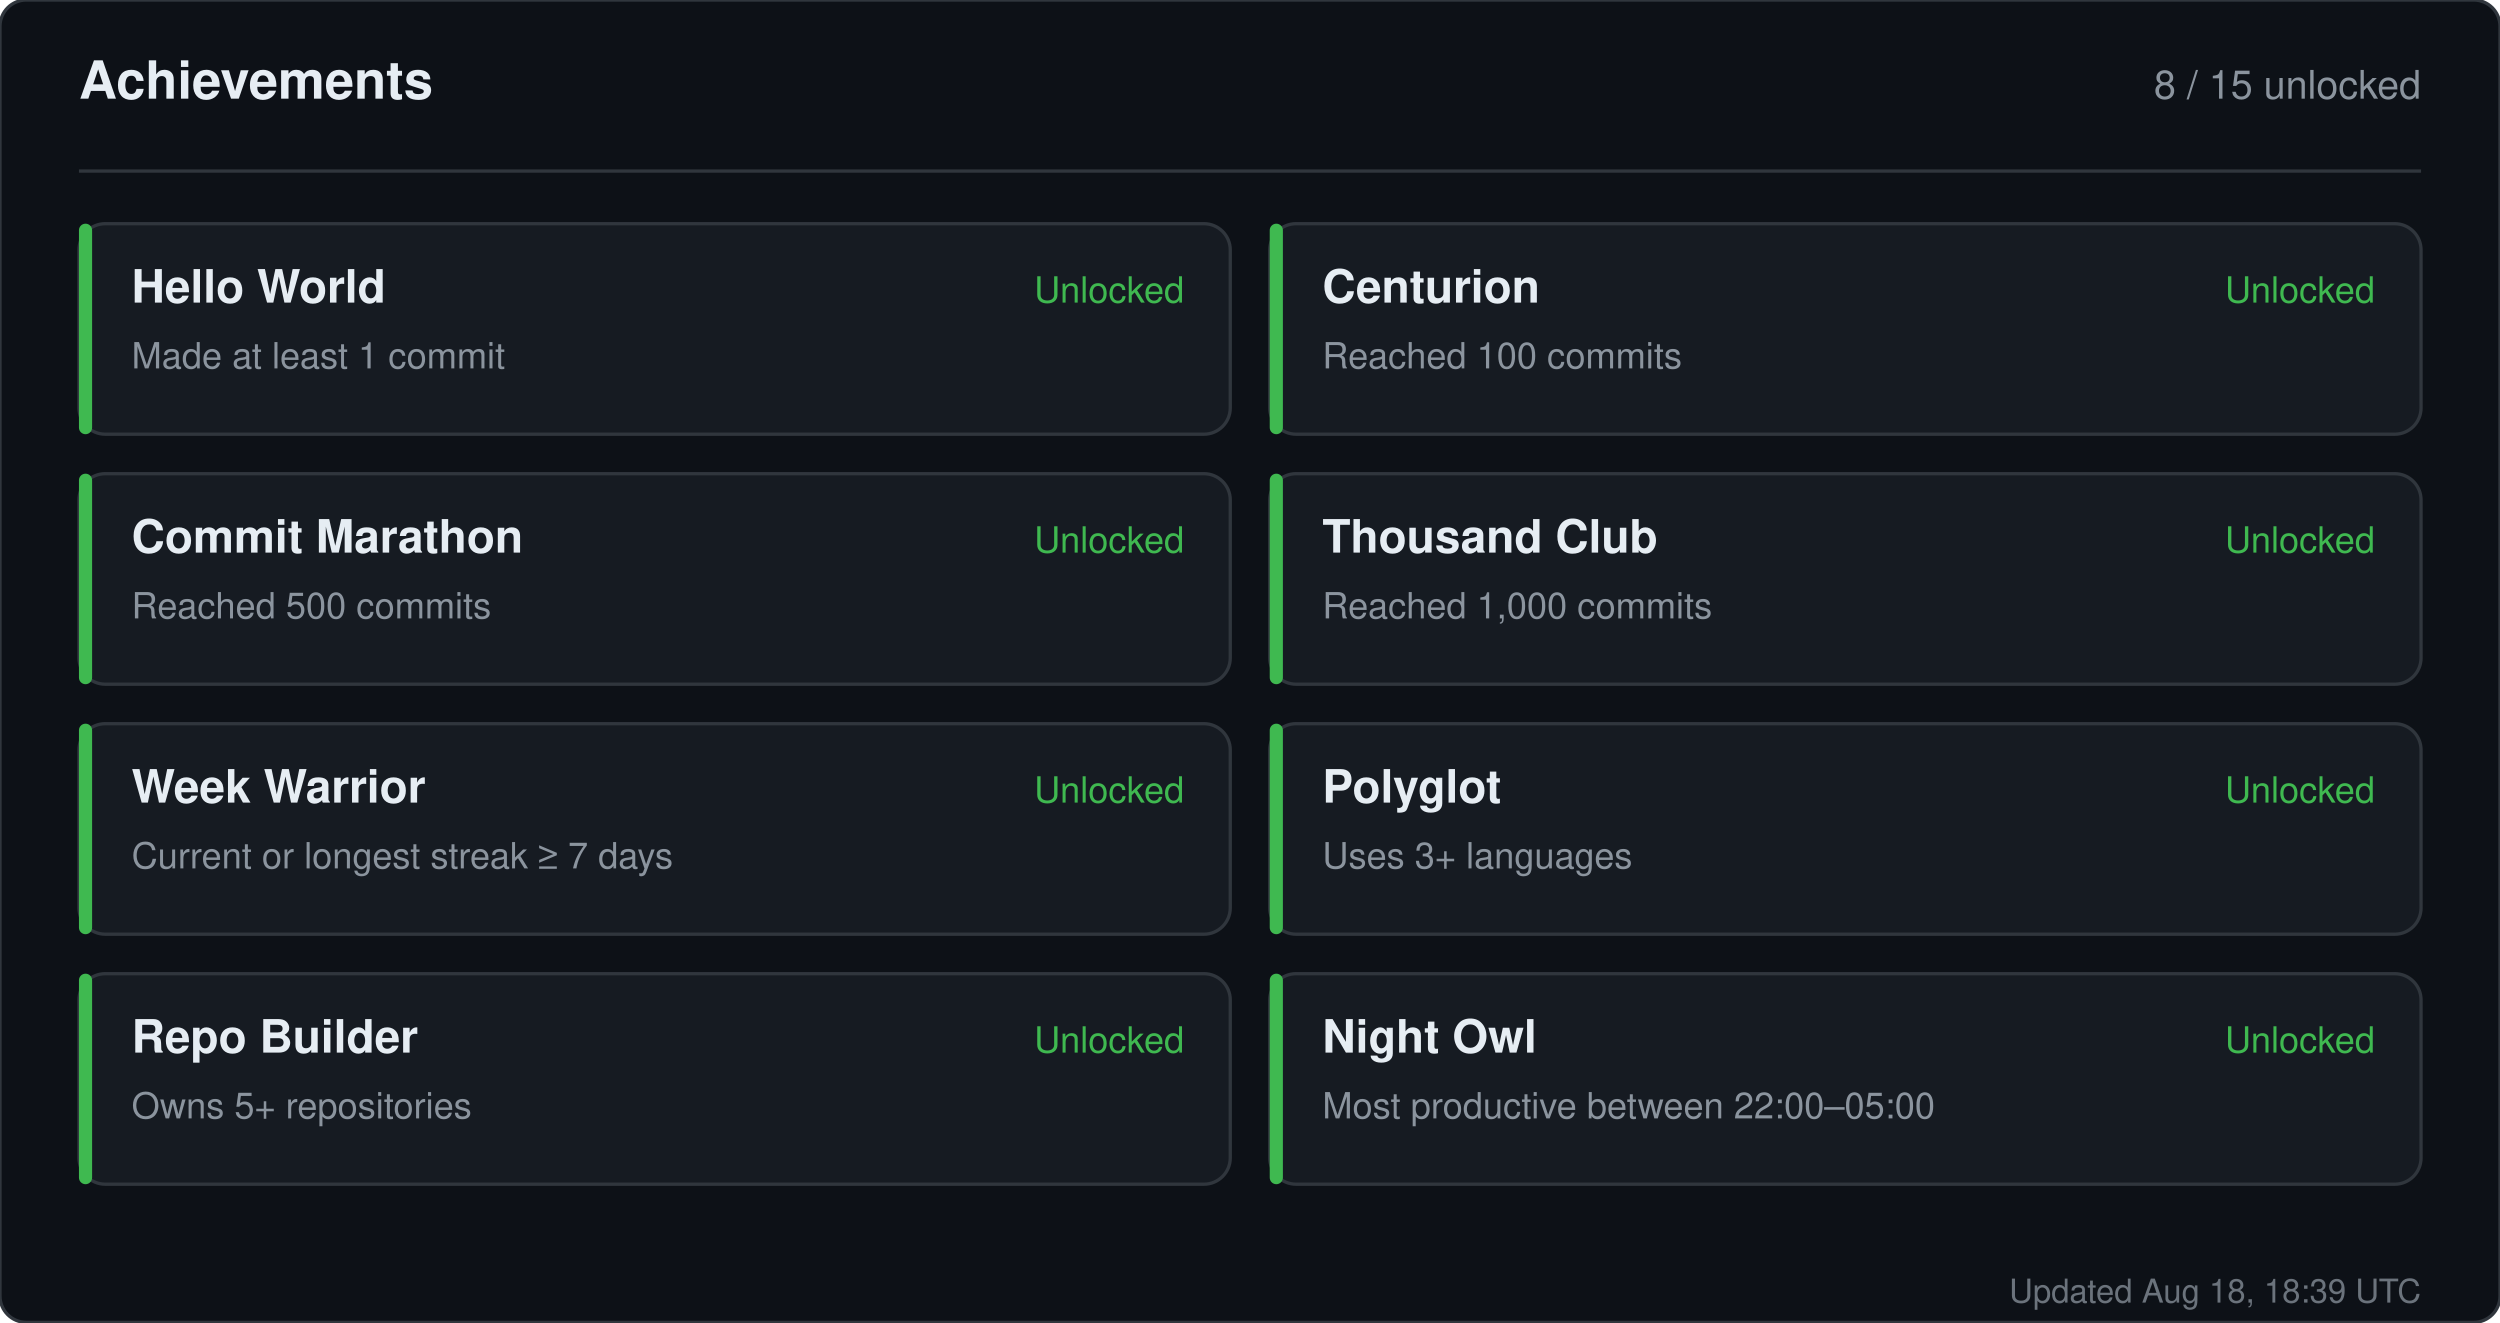
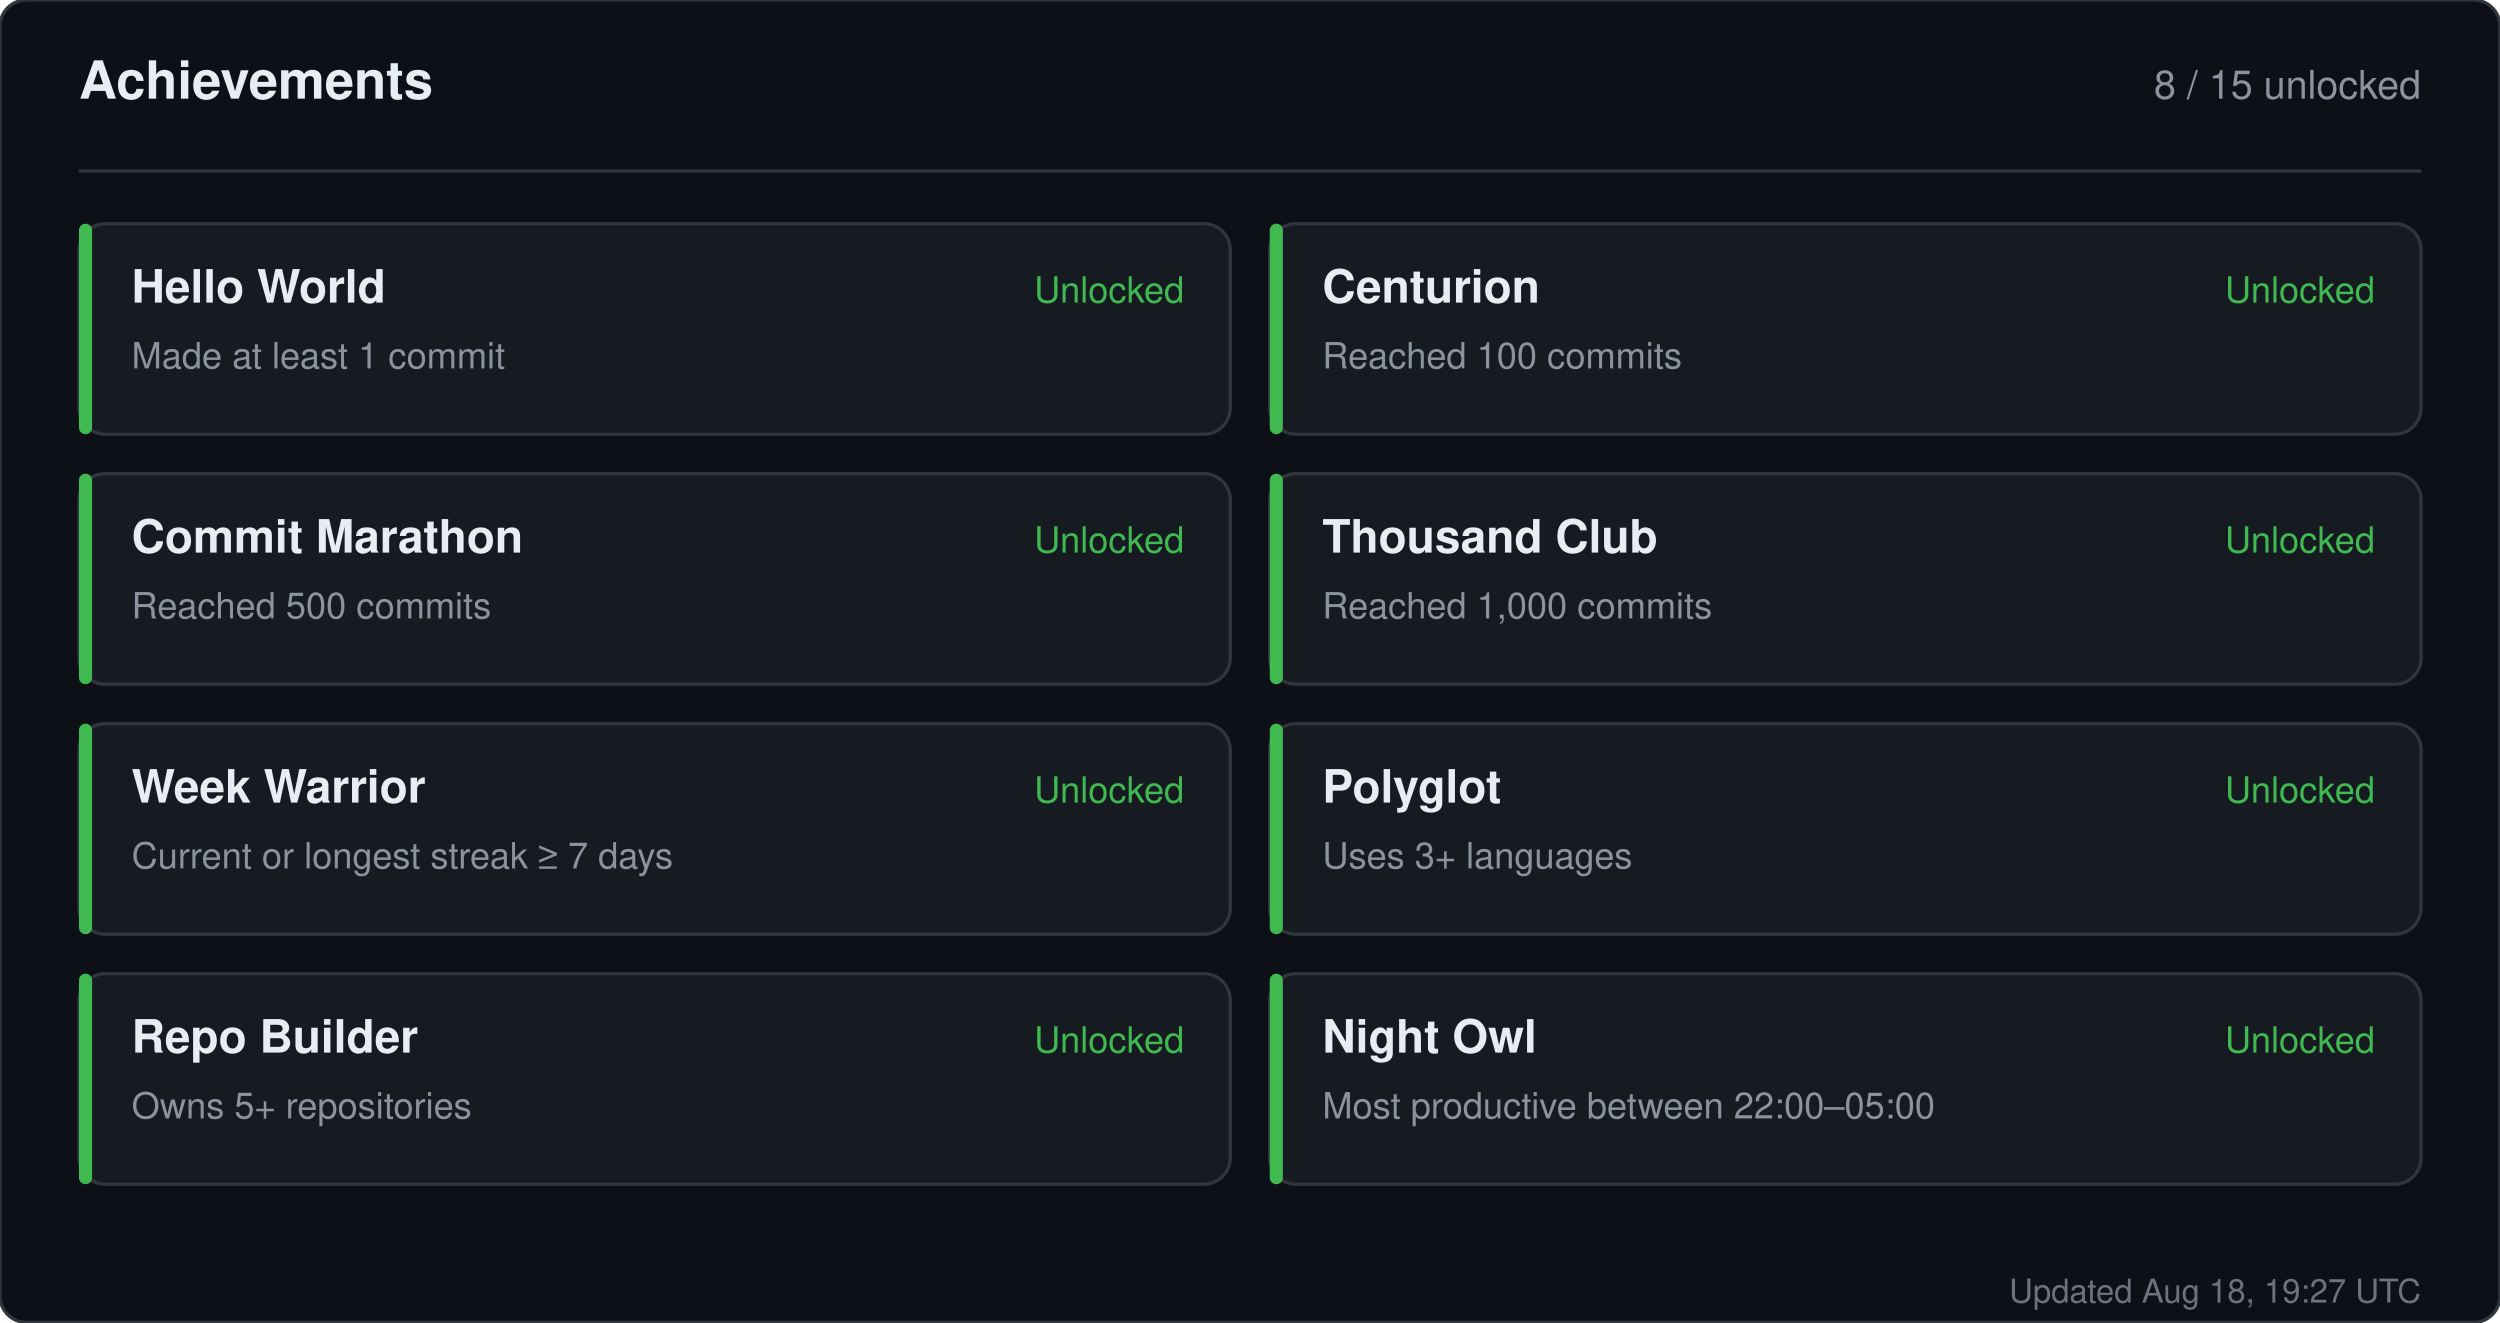
<svg xmlns="http://www.w3.org/2000/svg" width="760" height="402" viewBox="0 0 760 402" role="img" aria-label="Achievements for sandiirawan12">
  <rect width="760" height="402" rx="8" fill="#0d1117" stroke="#30363d" />
  <g font-family="-apple-system, BlinkMacSystemFont, Segoe UI, Helvetica, Arial, sans-serif">
    <text x="24" y="30" fill="#e6edf3" font-size="16" font-weight="700">Achievements</text>
    <text x="736" y="30" fill="#8b949e" font-size="12" text-anchor="end">8 / 15 unlocked</text>
    <line x1="24" y1="52" x2="736" y2="52" stroke="#30363d" />
    <rect x="24" y="68" width="350" height="64" rx="8" fill="#161b22" stroke="#30363d" />
    <rect x="24" y="68" width="4" height="64" rx="2" fill="#3fb950" />
    <text x="40" y="92" fill="#e6edf3" font-size="14" font-weight="700">Hello World</text>
    <text x="40" y="112" fill="#8b949e" font-size="11">Made at least 1 commit</text>
    <text x="360" y="92" fill="#3fb950" font-size="11" text-anchor="end">Unlocked</text>
    <rect x="386" y="68" width="350" height="64" rx="8" fill="#161b22" stroke="#30363d" />
    <rect x="386" y="68" width="4" height="64" rx="2" fill="#3fb950" />
    <text x="402" y="92" fill="#e6edf3" font-size="14" font-weight="700">Centurion</text>
    <text x="402" y="112" fill="#8b949e" font-size="11">Reached 100 commits</text>
    <text x="722" y="92" fill="#3fb950" font-size="11" text-anchor="end">Unlocked</text>
    <rect x="24" y="144" width="350" height="64" rx="8" fill="#161b22" stroke="#30363d" />
    <rect x="24" y="144" width="4" height="64" rx="2" fill="#3fb950" />
    <text x="40" y="168" fill="#e6edf3" font-size="14" font-weight="700">Commit Marathon</text>
    <text x="40" y="188" fill="#8b949e" font-size="11">Reached 500 commits</text>
    <text x="360" y="168" fill="#3fb950" font-size="11" text-anchor="end">Unlocked</text>
    <rect x="386" y="144" width="350" height="64" rx="8" fill="#161b22" stroke="#30363d" />
    <rect x="386" y="144" width="4" height="64" rx="2" fill="#3fb950" />
    <text x="402" y="168" fill="#e6edf3" font-size="14" font-weight="700">Thousand Club</text>
    <text x="402" y="188" fill="#8b949e" font-size="11">Reached 1,000 commits</text>
    <text x="722" y="168" fill="#3fb950" font-size="11" text-anchor="end">Unlocked</text>
    <rect x="24" y="220" width="350" height="64" rx="8" fill="#161b22" stroke="#30363d" />
    <rect x="24" y="220" width="4" height="64" rx="2" fill="#3fb950" />
    <text x="40" y="244" fill="#e6edf3" font-size="14" font-weight="700">Week Warrior</text>
    <text x="40" y="264" fill="#8b949e" font-size="11">Current or longest streak ≥ 7 days</text>
    <text x="360" y="244" fill="#3fb950" font-size="11" text-anchor="end">Unlocked</text>
    <rect x="386" y="220" width="350" height="64" rx="8" fill="#161b22" stroke="#30363d" />
    <rect x="386" y="220" width="4" height="64" rx="2" fill="#3fb950" />
    <text x="402" y="244" fill="#e6edf3" font-size="14" font-weight="700">Polyglot</text>
    <text x="402" y="264" fill="#8b949e" font-size="11">Uses 3+ languages</text>
    <text x="722" y="244" fill="#3fb950" font-size="11" text-anchor="end">Unlocked</text>
    <rect x="24" y="296" width="350" height="64" rx="8" fill="#161b22" stroke="#30363d" />
    <rect x="24" y="296" width="4" height="64" rx="2" fill="#3fb950" />
    <text x="40" y="320" fill="#e6edf3" font-size="14" font-weight="700">Repo Builder</text>
    <text x="40" y="340" fill="#8b949e" font-size="11">Owns 5+ repositories</text>
    <text x="360" y="320" fill="#3fb950" font-size="11" text-anchor="end">Unlocked</text>
    <rect x="386" y="296" width="350" height="64" rx="8" fill="#161b22" stroke="#30363d" />
    <rect x="386" y="296" width="4" height="64" rx="2" fill="#3fb950" />
    <text x="402" y="320" fill="#e6edf3" font-size="14" font-weight="700">Night Owl</text>
    <text x="402" y="340" fill="#8b949e" font-size="11">Most productive between 22:00–05:00</text>
    <text x="722" y="320" fill="#3fb950" font-size="11" text-anchor="end">Unlocked</text>
-     <text x="736" y="396" fill="#8b949e" font-size="10" text-anchor="end" opacity="0.75">Updated Aug 18, 18:39 UTC</text>
+     <text x="736" y="396" fill="#8b949e" font-size="10" text-anchor="end" opacity="0.75">Updated Aug 18, 19:27 UTC</text>
  </g>
</svg>
